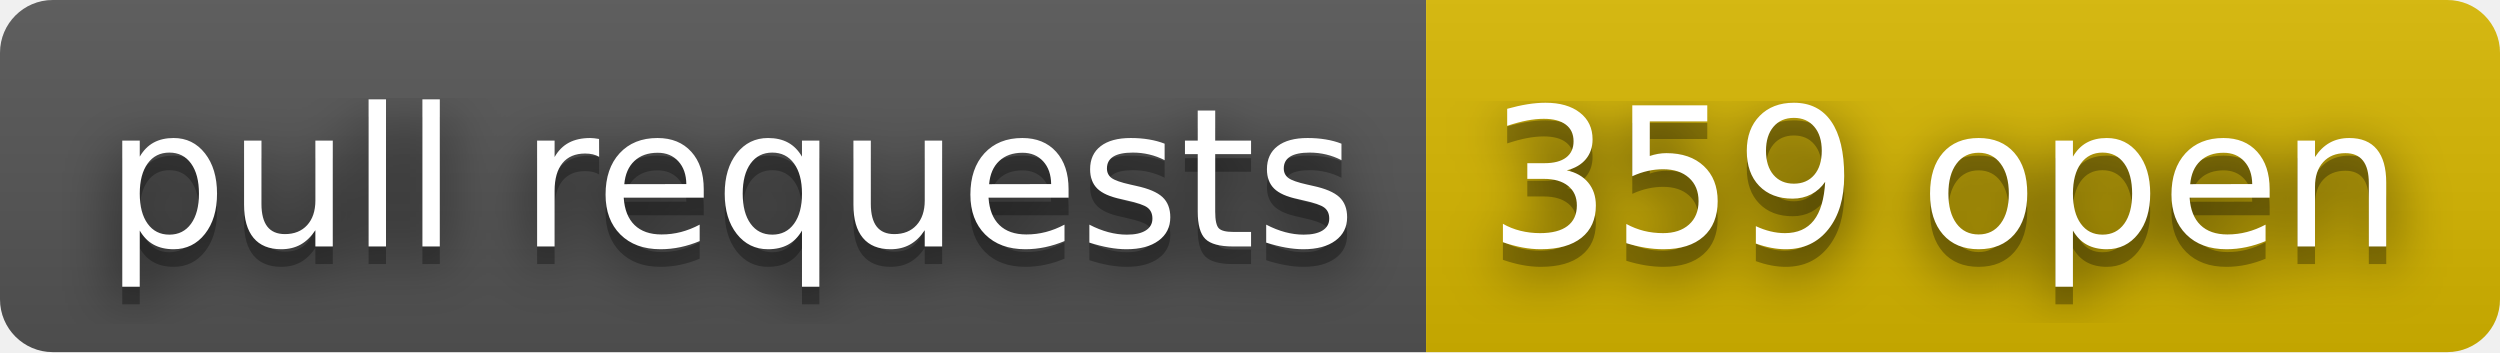
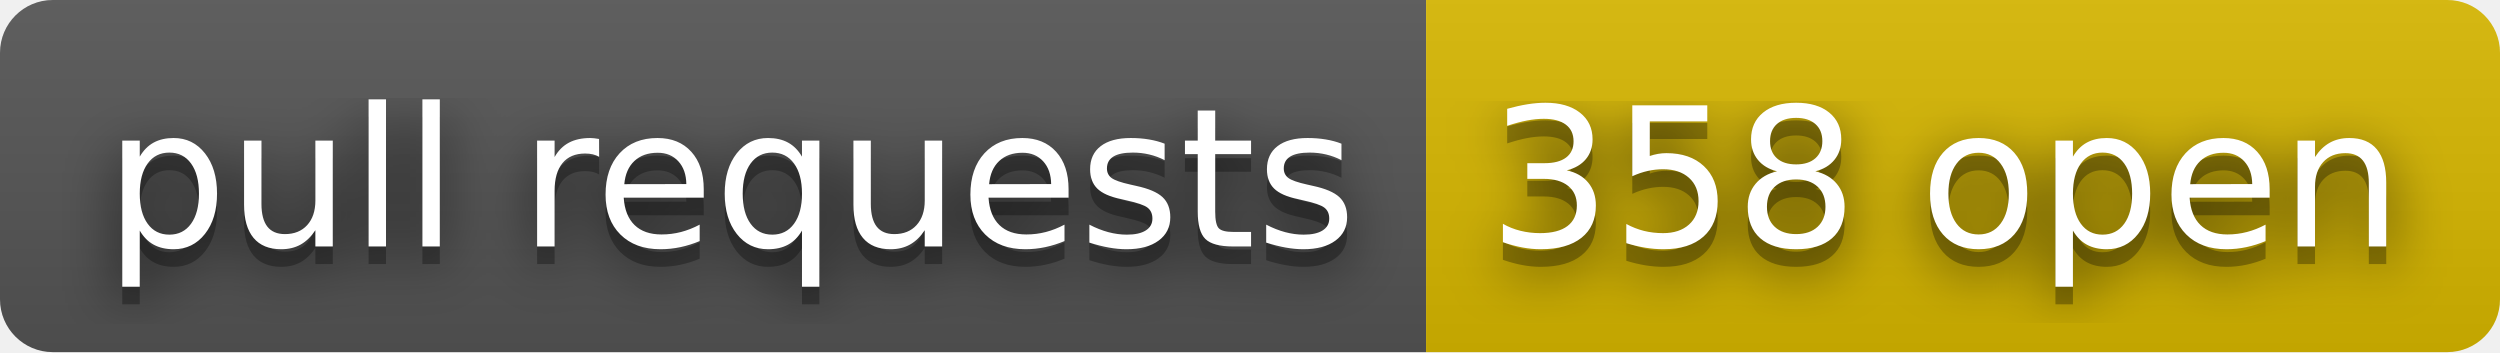
- <svg xmlns="http://www.w3.org/2000/svg" width="142" height="20" role="img" aria-label="pull requests: 359 open">
+ <svg xmlns="http://www.w3.org/2000/svg" width="142" height="20" role="img" aria-label="pull requests: 358 open">
  <filter id="blur">
    <feGaussianBlur stdDeviation="16" />
  </filter>
  <linearGradient id="s" x2="0" y2="100%">
    <stop offset="0" stop-color="#bbb" stop-opacity=".1" />
    <stop offset="1" stop-opacity=".1" />
  </linearGradient>
  <clipPath id="r">
    <rect width="142" height="20" rx="3" />
  </clipPath>
  <g clip-path="url(#r)">
    <rect width="81" height="20" fill="#555" />
    <rect x="81" width="61" height="20" fill="#d8b800" />
    <rect width="142" height="20" fill="url(#s)" />
  </g>
  <g fill="#fff" text-anchor="middle" font-family="Verdana,Geneva,DejaVu Sans,sans-serif" text-rendering="geometricPrecision" font-size="110">
    <g transform="scale(.1)">
      <g aria-hidden="true" fill="#010101">
        <text x="415" y="150" fill-opacity=".8" filter="url(#blur)" textLength="710">pull requests</text>
        <text x="415" y="150" fill-opacity=".3" textLength="710">pull requests</text>
      </g>
      <text x="415" y="140" textLength="710">pull requests</text>
    </g>
    <g transform="scale(.1)">
      <g aria-hidden="true" fill="#010101">
-         <text x="1105" y="150" fill-opacity=".8" filter="url(#blur)" textLength="510">359 open</text>
-         <text x="1105" y="150" fill-opacity=".3" textLength="510">359 open</text>
+         <text x="1105" y="150" fill-opacity=".8" filter="url(#blur)" textLength="510">358 open</text>
+         <text x="1105" y="150" fill-opacity=".3" textLength="510">358 open</text>
      </g>
-       <text x="1105" y="140" textLength="510">359 open</text>
+       <text x="1105" y="140" textLength="510">358 open</text>
    </g>
  </g>
</svg>
